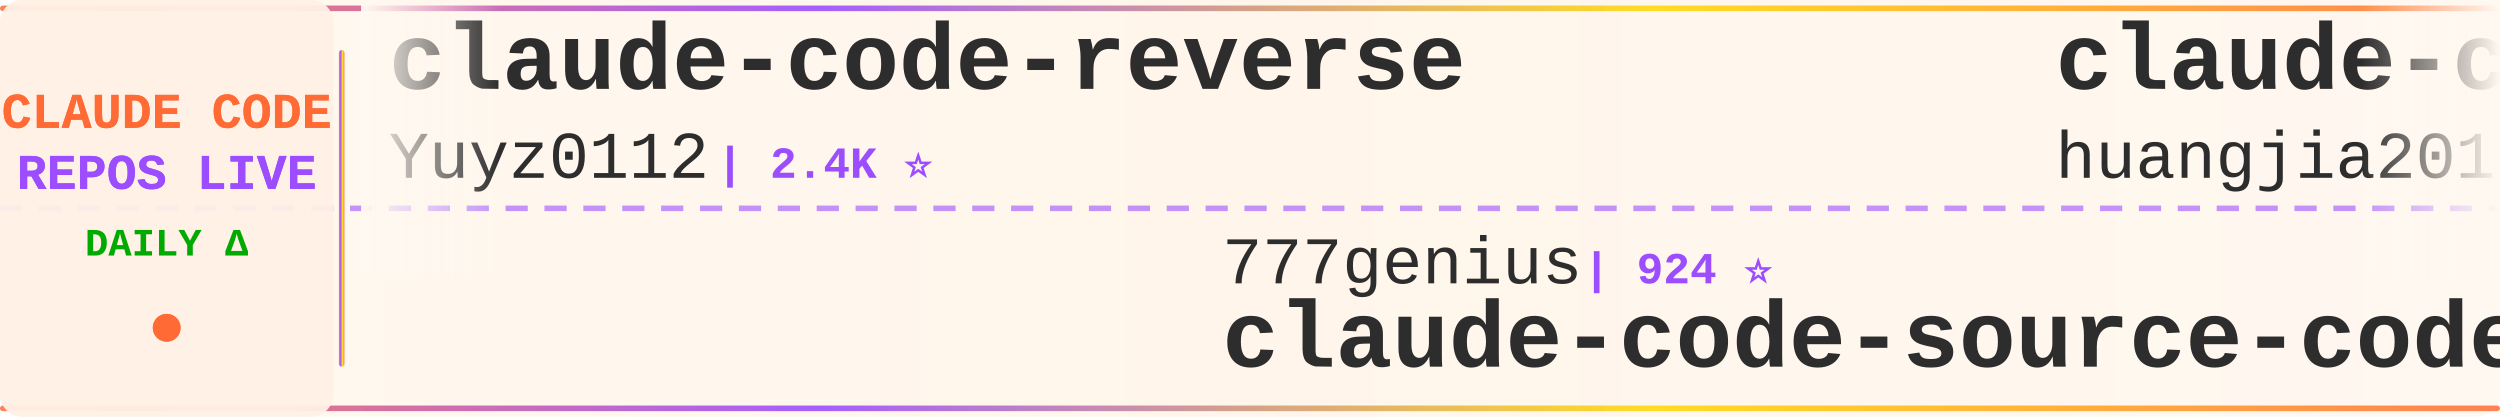
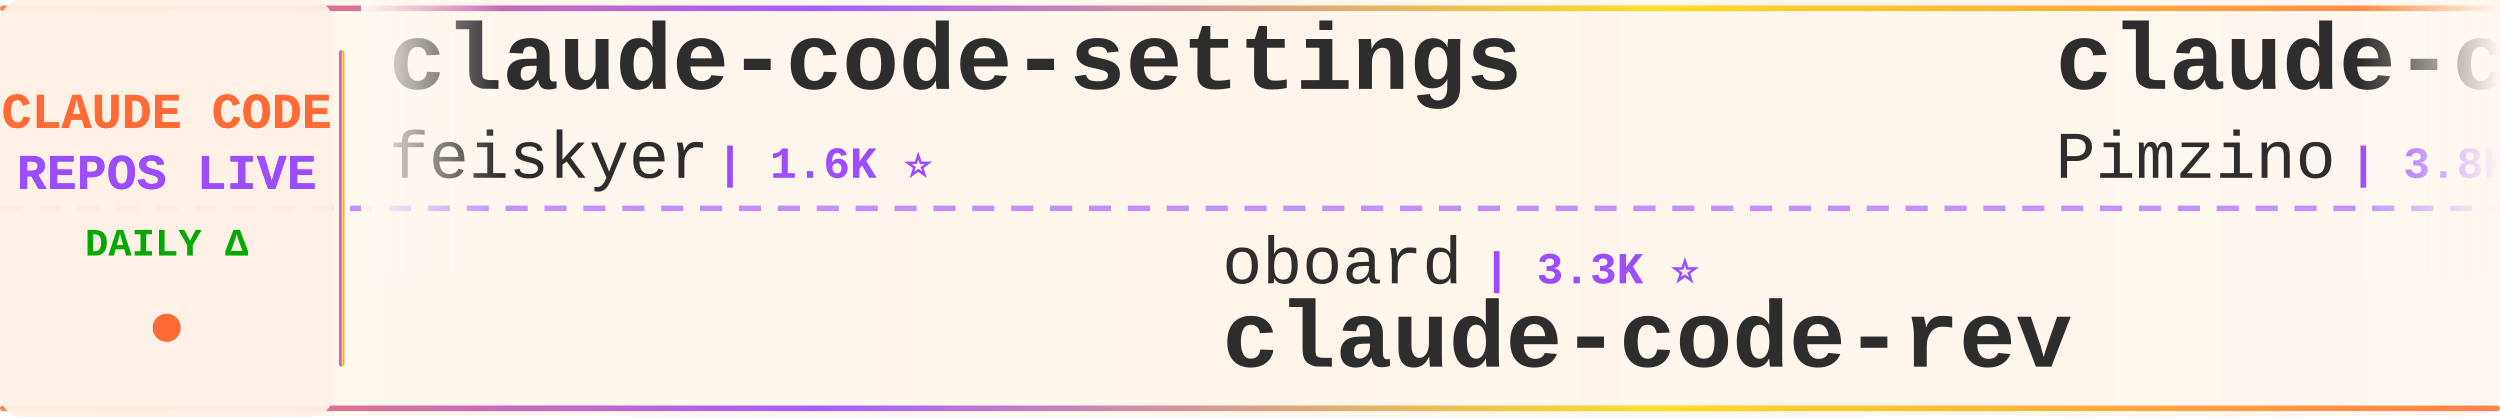
<svg xmlns="http://www.w3.org/2000/svg" width="900" height="150">
  <defs>
    <linearGradient id="tickerBg" x1="0%" y1="0%" x2="100%" y2="0%">
      <stop offset="0%" style="stop-color:#fff8f0;stop-opacity:0.98" />
      <stop offset="50%" style="stop-color:#fff5eb;stop-opacity:1" />
      <stop offset="100%" style="stop-color:#fff8f0;stop-opacity:0.98" />
    </linearGradient>
    <linearGradient id="borderGrad" x1="0%" y1="0%" x2="100%" y2="0%">
      <stop offset="0%" style="stop-color:#FF6B35;stop-opacity:0.85">
        <animate attributeName="stop-opacity" values="0.85;1;0.85" dur="2s" repeatCount="indefinite" />
      </stop>
      <stop offset="33%" style="stop-color:#9C4EFF;stop-opacity:0.9">
        <animate attributeName="stop-opacity" values="0.9;1;0.9" dur="2.2s" repeatCount="indefinite" />
      </stop>
      <stop offset="66%" style="stop-color:#FFD700;stop-opacity:0.85">
        <animate attributeName="stop-opacity" values="0.85;1;0.85" dur="1.8s" repeatCount="indefinite" />
      </stop>
      <stop offset="100%" style="stop-color:#FF6B35;stop-opacity:0.85">
        <animate attributeName="stop-opacity" values="0.85;1;0.85" dur="2s" repeatCount="indefinite" />
      </stop>
    </linearGradient>
    <filter id="textGlow">
      <feGaussianBlur stdDeviation="0.15" result="coloredBlur" />
      <feMerge>
        <feMergeNode in="coloredBlur" />
        <feMergeNode in="SourceGraphic" />
      </feMerge>
    </filter>
    <filter id="metricGlow">
      <feGaussianBlur stdDeviation="0.2" result="coloredBlur" />
      <feMerge>
        <feMergeNode in="coloredBlur" />
        <feMergeNode in="SourceGraphic" />
      </feMerge>
    </filter>
    <linearGradient id="leftFade" x1="0%" y1="0%" x2="100%" y2="0%">
      <stop offset="0%" style="stop-color:#fff8f0;stop-opacity:1" />
      <stop offset="100%" style="stop-color:#fff8f0;stop-opacity:0" />
    </linearGradient>
    <linearGradient id="rightFade" x1="0%" y1="0%" x2="100%" y2="0%">
      <stop offset="0%" style="stop-color:#fff8f0;stop-opacity:0" />
      <stop offset="100%" style="stop-color:#fff8f0;stop-opacity:1" />
    </linearGradient>
  </defs>
  <rect width="900" height="150" fill="url(#tickerBg)" rx="8" />
  <rect x="0" y="2" width="900" height="2" fill="url(#borderGrad)" rx="1" />
  <rect x="0" y="146" width="900" height="2" fill="url(#borderGrad)" rx="1" />
  <line x1="0" y1="75" x2="900" y2="75" stroke="#9C4EFF" stroke-width="2" stroke-dasharray="8 6" opacity="0.6" />
  <rect x="0" y="0" width="120" height="150" fill="#fff0e6" opacity="0.95" rx="8" />
  <text x="60" y="46" font-family="'Courier New', monospace" font-size="18" font-weight="bold" fill="#FF6B35" text-anchor="middle" filter="url(#textGlow)">
    CLAUDE CODE
  </text>
  <text x="60" y="68" font-family="'Courier New', monospace" font-size="18" font-weight="bold" fill="#9C4EFF" text-anchor="middle" filter="url(#textGlow)">
    REPOS LIVE
  </text>
  <text x="60" y="92" font-family="'Courier New', monospace" font-size="14" font-weight="bold" fill="#00aa00" text-anchor="middle">
    DAILY Δ
  </text>
  <circle cx="60" cy="118" r="5" fill="#FF6B35" filter="url(#metricGlow)">
    <animate attributeName="r" values="4;6;4" dur="1.5s" repeatCount="indefinite" />
    <animate attributeName="opacity" values="0.6;1;0.6" dur="1.5s" repeatCount="indefinite" />
  </circle>
  <rect x="122" y="18" width="2" height="114" fill="url(#borderGrad)" rx="1" />
  <clipPath id="tickerClip">
    <rect x="130" y="0" width="770" height="150" />
  </clipPath>
  <g clip-path="url(#tickerClip)">
    <g id="tickerItems">
      <animateTransform attributeName="transform" attributeType="XML" type="translate" from="0 0" to="-3000 0" dur="54s" repeatCount="indefinite" />
      <g transform="translate(0, 0)">
-         <text x="140" y="32" font-family="'Courier New', monospace" font-size="34" font-weight="bold" fill="#2d2d2d">claude-code-reverse</text>
-         <text x="140" y="64" font-family="'Courier New', monospace" font-size="24" font-weight="normal" fill="#2d2d2d" opacity="1.0">Yuyz0112</text>
-         <text x="258" y="64" font-family="'Courier New', monospace" font-size="16" font-weight="bold" fill="#9C4EFF"> | 2.4K ⭐</text>
+         <text x="140" y="32" font-family="'Courier New', monospace" font-size="34" font-weight="bold" fill="#2d2d2d">claude-code-settings</text>
+         <text x="140" y="64" font-family="'Courier New', monospace" font-size="24" font-weight="normal" fill="#2d2d2d" opacity="1.0">feiskyer</text>
+         <text x="258" y="64" font-family="'Courier New', monospace" font-size="16" font-weight="bold" fill="#9C4EFF"> | 1.6K ⭐</text>
      </g>
      <g transform="translate(300, 0)">
-         <text x="140" y="102" font-family="'Courier New', monospace" font-size="24" font-weight="normal" fill="#2d2d2d" opacity="1.0">777genius</text>
-         <text x="270" y="102" font-family="'Courier New', monospace" font-size="16" font-weight="bold" fill="#9C4EFF"> | 924 ⭐</text>
-         <text x="140" y="132" font-family="'Courier New', monospace" font-size="34" font-weight="bold" fill="#2d2d2d">claude-code-source-code</text>
+         <text x="140" y="102" font-family="'Courier New', monospace" font-size="24" font-weight="normal" fill="#2d2d2d" opacity="1.0">oboard</text>
+         <text x="234" y="102" font-family="'Courier New', monospace" font-size="16" font-weight="bold" fill="#9C4EFF"> | 3.3K ⭐</text>
+         <text x="140" y="132" font-family="'Courier New', monospace" font-size="34" font-weight="bold" fill="#2d2d2d">claude-code-rev</text>
      </g>
      <g transform="translate(600, 0)">
-         <text x="140" y="32" font-family="'Courier New', monospace" font-size="34" font-weight="bold" fill="#2d2d2d">claude-code-engineering</text>
-         <text x="140" y="64" font-family="'Courier New', monospace" font-size="24" font-weight="normal" fill="#2d2d2d" opacity="1.0">huangjia2019</text>
-         <text x="306" y="64" font-family="'Courier New', monospace" font-size="16" font-weight="bold" fill="#9C4EFF"> | 1.0K ⭐</text>
+         <text x="140" y="32" font-family="'Courier New', monospace" font-size="34" font-weight="bold" fill="#2d2d2d">claude-code-spec-workflo...</text>
+         <text x="140" y="64" font-family="'Courier New', monospace" font-size="24" font-weight="normal" fill="#2d2d2d" opacity="1.0">Pimzino</text>
+         <text x="246" y="64" font-family="'Courier New', monospace" font-size="16" font-weight="bold" fill="#9C4EFF"> | 3.8K ⭐</text>
      </g>
      <g transform="translate(900, 0)">
-         <text x="140" y="102" font-family="'Courier New', monospace" font-size="24" font-weight="normal" fill="#2d2d2d" opacity="1.0">lintsinghua</text>
-         <text x="294" y="102" font-family="'Courier New', monospace" font-size="16" font-weight="bold" fill="#9C4EFF"> | 4.0K ⭐</text>
-         <text x="140" y="132" font-family="'Courier New', monospace" font-size="34" font-weight="bold" fill="#2d2d2d">claude-code-book</text>
+         <text x="140" y="102" font-family="'Courier New', monospace" font-size="24" font-weight="normal" fill="#2d2d2d" opacity="1.0">OrcaWhisper</text>
+         <text x="294" y="102" font-family="'Courier New', monospace" font-size="16" font-weight="bold" fill="#9C4EFF"> | 87 ⭐</text>
+         <text x="140" y="132" font-family="'Courier New', monospace" font-size="34" font-weight="bold" fill="#2d2d2d">Claude-Code</text>
      </g>
      <g transform="translate(1200, 0)">
-         <text x="140" y="32" font-family="'Courier New', monospace" font-size="34" font-weight="bold" fill="#2d2d2d">claude-code-harness</text>
-         <text x="140" y="64" font-family="'Courier New', monospace" font-size="24" font-weight="normal" fill="#2d2d2d" opacity="1.0">Chachamaru127</text>
-         <text x="318" y="64" font-family="'Courier New', monospace" font-size="16" font-weight="bold" fill="#9C4EFF"> | 3.0K ⭐ +1</text>
+         <text x="140" y="32" font-family="'Courier New', monospace" font-size="34" font-weight="bold" fill="#2d2d2d">claude-code-local</text>
+         <text x="140" y="64" font-family="'Courier New', monospace" font-size="24" font-weight="normal" fill="#2d2d2d" opacity="1.0">nicedreamzapp</text>
+         <text x="318" y="64" font-family="'Courier New', monospace" font-size="16" font-weight="bold" fill="#9C4EFF"> | 3.1K ⭐</text>
      </g>
      <g transform="translate(1500, 0)">
-         <text x="140" y="102" font-family="'Courier New', monospace" font-size="24" font-weight="normal" fill="#2d2d2d" opacity="1.0">multica-ai</text>
-         <text x="282" y="102" font-family="'Courier New', monospace" font-size="16" font-weight="bold" fill="#9C4EFF"> | 199.6K ⭐ +45</text>
-         <text x="140" y="132" font-family="'Courier New', monospace" font-size="34" font-weight="bold" fill="#2d2d2d">andrej-karpathy-skills</text>
+         <text x="140" y="102" font-family="'Courier New', monospace" font-size="24" font-weight="normal" fill="#2d2d2d" opacity="1.0">simonw</text>
+         <text x="234" y="102" font-family="'Courier New', monospace" font-size="16" font-weight="bold" fill="#9C4EFF"> | 1.7K ⭐</text>
+         <text x="140" y="132" font-family="'Courier New', monospace" font-size="34" font-weight="bold" fill="#2d2d2d">claude-code-transcripts</text>
      </g>
      <g transform="translate(1800, 0)">
-         <text x="140" y="32" font-family="'Courier New', monospace" font-size="34" font-weight="bold" fill="#2d2d2d">claude-code-rust</text>
-         <text x="140" y="64" font-family="'Courier New', monospace" font-size="24" font-weight="normal" fill="#2d2d2d" opacity="1.0">lorryjovens-hub</text>
-         <text x="342" y="64" font-family="'Courier New', monospace" font-size="16" font-weight="bold" fill="#9C4EFF"> | 1.7K ⭐</text>
+         <text x="140" y="32" font-family="'Courier New', monospace" font-size="34" font-weight="bold" fill="#2d2d2d">skills</text>
+         <text x="140" y="64" font-family="'Courier New', monospace" font-size="24" font-weight="normal" fill="#2d2d2d" opacity="1.0">anthropics</text>
+         <text x="282" y="64" font-family="'Courier New', monospace" font-size="16" font-weight="bold" fill="#9C4EFF"> | 166.3K ⭐ +37</text>
      </g>
      <g transform="translate(2100, 0)">
-         <text x="140" y="102" font-family="'Courier New', monospace" font-size="24" font-weight="normal" fill="#2d2d2d" opacity="1.0">ChinaSiro</text>
-         <text x="270" y="102" font-family="'Courier New', monospace" font-size="16" font-weight="bold" fill="#9C4EFF"> | 9.6K ⭐</text>
-         <text x="140" y="132" font-family="'Courier New', monospace" font-size="34" font-weight="bold" fill="#2d2d2d">claude-code-sourcemap</text>
+         <text x="140" y="102" font-family="'Courier New', monospace" font-size="24" font-weight="normal" fill="#2d2d2d" opacity="1.0">musistudio</text>
+         <text x="282" y="102" font-family="'Courier New', monospace" font-size="16" font-weight="bold" fill="#9C4EFF"> | 36.4K ⭐ +5</text>
+         <text x="140" y="132" font-family="'Courier New', monospace" font-size="34" font-weight="bold" fill="#2d2d2d">claude-code-router</text>
      </g>
      <g transform="translate(2400, 0)">
-         <text x="140" y="32" font-family="'Courier New', monospace" font-size="34" font-weight="bold" fill="#2d2d2d">claude-code-hooks-master...</text>
-         <text x="140" y="64" font-family="'Courier New', monospace" font-size="24" font-weight="normal" fill="#2d2d2d" opacity="1.0">disler</text>
-         <text x="234" y="64" font-family="'Courier New', monospace" font-size="16" font-weight="bold" fill="#9C4EFF"> | 3.9K ⭐</text>
+         <text x="140" y="32" font-family="'Courier New', monospace" font-size="34" font-weight="bold" fill="#2d2d2d">everything-claude-code-z...</text>
+         <text x="140" y="64" font-family="'Courier New', monospace" font-size="24" font-weight="normal" fill="#2d2d2d" opacity="1.0">xu-xiang</text>
+         <text x="258" y="64" font-family="'Courier New', monospace" font-size="16" font-weight="bold" fill="#9C4EFF"> | 1.8K ⭐</text>
      </g>
      <g transform="translate(2700, 0)">
-         <text x="140" y="102" font-family="'Courier New', monospace" font-size="24" font-weight="normal" fill="#2d2d2d" opacity="1.0">1rgs</text>
-         <text x="210" y="102" font-family="'Courier New', monospace" font-size="16" font-weight="bold" fill="#9C4EFF"> | 3.7K ⭐ +1</text>
-         <text x="140" y="132" font-family="'Courier New', monospace" font-size="34" font-weight="bold" fill="#2d2d2d">claude-code-proxy</text>
+         <text x="140" y="102" font-family="'Courier New', monospace" font-size="24" font-weight="normal" fill="#2d2d2d" opacity="1.0">ChrisWiles</text>
+         <text x="282" y="102" font-family="'Courier New', monospace" font-size="16" font-weight="bold" fill="#9C4EFF"> | 6.0K ⭐ +1</text>
+         <text x="140" y="132" font-family="'Courier New', monospace" font-size="34" font-weight="bold" fill="#2d2d2d">claude-code-showcase</text>
      </g>
      <g transform="translate(3000, 0)">
-         <text x="140" y="32" font-family="'Courier New', monospace" font-size="34" font-weight="bold" fill="#2d2d2d">claude-code-reverse</text>
-         <text x="140" y="64" font-family="'Courier New', monospace" font-size="24" font-weight="normal" fill="#2d2d2d" opacity="1.0">Yuyz0112</text>
-         <text x="258" y="64" font-family="'Courier New', monospace" font-size="16" font-weight="bold" fill="#9C4EFF"> | 2.4K ⭐</text>
+         <text x="140" y="32" font-family="'Courier New', monospace" font-size="34" font-weight="bold" fill="#2d2d2d">claude-code-settings</text>
+         <text x="140" y="64" font-family="'Courier New', monospace" font-size="24" font-weight="normal" fill="#2d2d2d" opacity="1.0">feiskyer</text>
+         <text x="258" y="64" font-family="'Courier New', monospace" font-size="16" font-weight="bold" fill="#9C4EFF"> | 1.6K ⭐</text>
      </g>
      <g transform="translate(3300, 0)">
-         <text x="140" y="102" font-family="'Courier New', monospace" font-size="24" font-weight="normal" fill="#2d2d2d" opacity="1.0">777genius</text>
-         <text x="270" y="102" font-family="'Courier New', monospace" font-size="16" font-weight="bold" fill="#9C4EFF"> | 924 ⭐</text>
-         <text x="140" y="132" font-family="'Courier New', monospace" font-size="34" font-weight="bold" fill="#2d2d2d">claude-code-source-code</text>
+         <text x="140" y="102" font-family="'Courier New', monospace" font-size="24" font-weight="normal" fill="#2d2d2d" opacity="1.0">oboard</text>
+         <text x="234" y="102" font-family="'Courier New', monospace" font-size="16" font-weight="bold" fill="#9C4EFF"> | 3.3K ⭐</text>
+         <text x="140" y="132" font-family="'Courier New', monospace" font-size="34" font-weight="bold" fill="#2d2d2d">claude-code-rev</text>
      </g>
      <g transform="translate(3600, 0)">
-         <text x="140" y="32" font-family="'Courier New', monospace" font-size="34" font-weight="bold" fill="#2d2d2d">claude-code-engineering</text>
-         <text x="140" y="64" font-family="'Courier New', monospace" font-size="24" font-weight="normal" fill="#2d2d2d" opacity="1.0">huangjia2019</text>
-         <text x="306" y="64" font-family="'Courier New', monospace" font-size="16" font-weight="bold" fill="#9C4EFF"> | 1.0K ⭐</text>
+         <text x="140" y="32" font-family="'Courier New', monospace" font-size="34" font-weight="bold" fill="#2d2d2d">claude-code-spec-workflo...</text>
+         <text x="140" y="64" font-family="'Courier New', monospace" font-size="24" font-weight="normal" fill="#2d2d2d" opacity="1.0">Pimzino</text>
+         <text x="246" y="64" font-family="'Courier New', monospace" font-size="16" font-weight="bold" fill="#9C4EFF"> | 3.8K ⭐</text>
      </g>
      <g transform="translate(3900, 0)">
-         <text x="140" y="102" font-family="'Courier New', monospace" font-size="24" font-weight="normal" fill="#2d2d2d" opacity="1.0">lintsinghua</text>
-         <text x="294" y="102" font-family="'Courier New', monospace" font-size="16" font-weight="bold" fill="#9C4EFF"> | 4.0K ⭐</text>
-         <text x="140" y="132" font-family="'Courier New', monospace" font-size="34" font-weight="bold" fill="#2d2d2d">claude-code-book</text>
+         <text x="140" y="102" font-family="'Courier New', monospace" font-size="24" font-weight="normal" fill="#2d2d2d" opacity="1.0">OrcaWhisper</text>
+         <text x="294" y="102" font-family="'Courier New', monospace" font-size="16" font-weight="bold" fill="#9C4EFF"> | 87 ⭐</text>
+         <text x="140" y="132" font-family="'Courier New', monospace" font-size="34" font-weight="bold" fill="#2d2d2d">Claude-Code</text>
      </g>
    </g>
  </g>
  <rect x="130" y="0" width="50" height="100" fill="url(#leftFade)" />
  <rect x="850" y="0" width="50" height="100" fill="url(#rightFade)" />
</svg>
